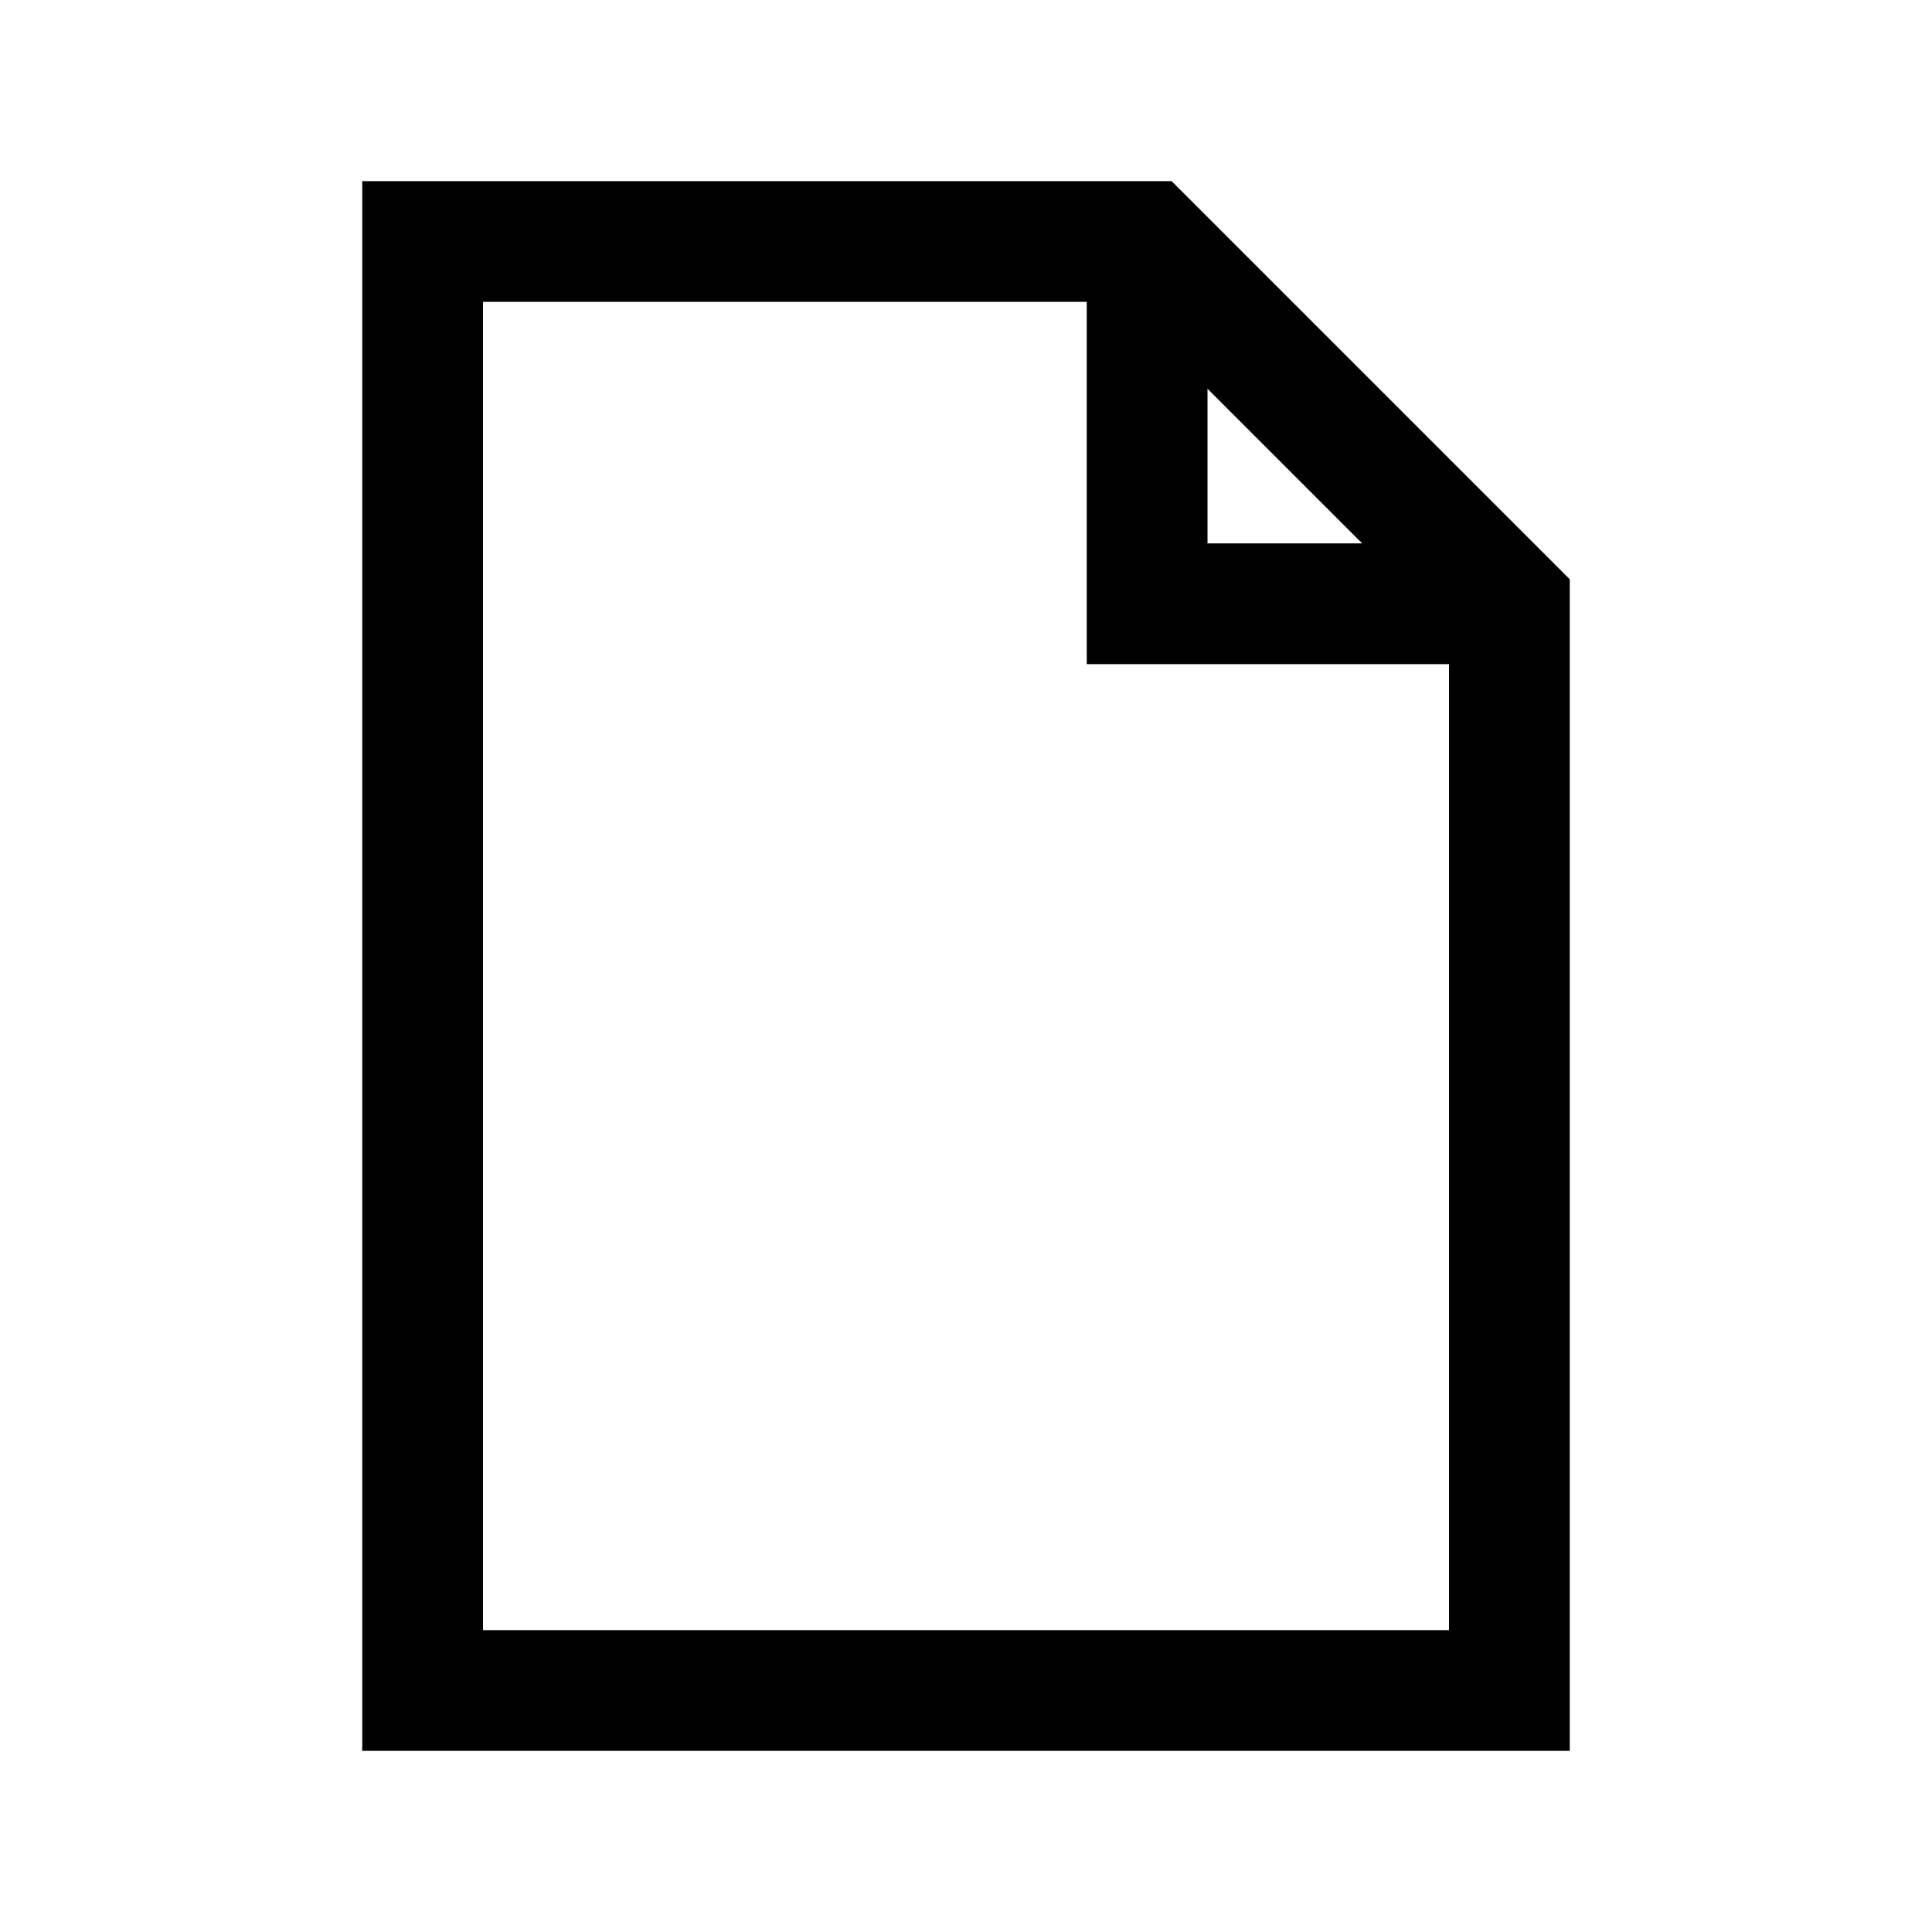
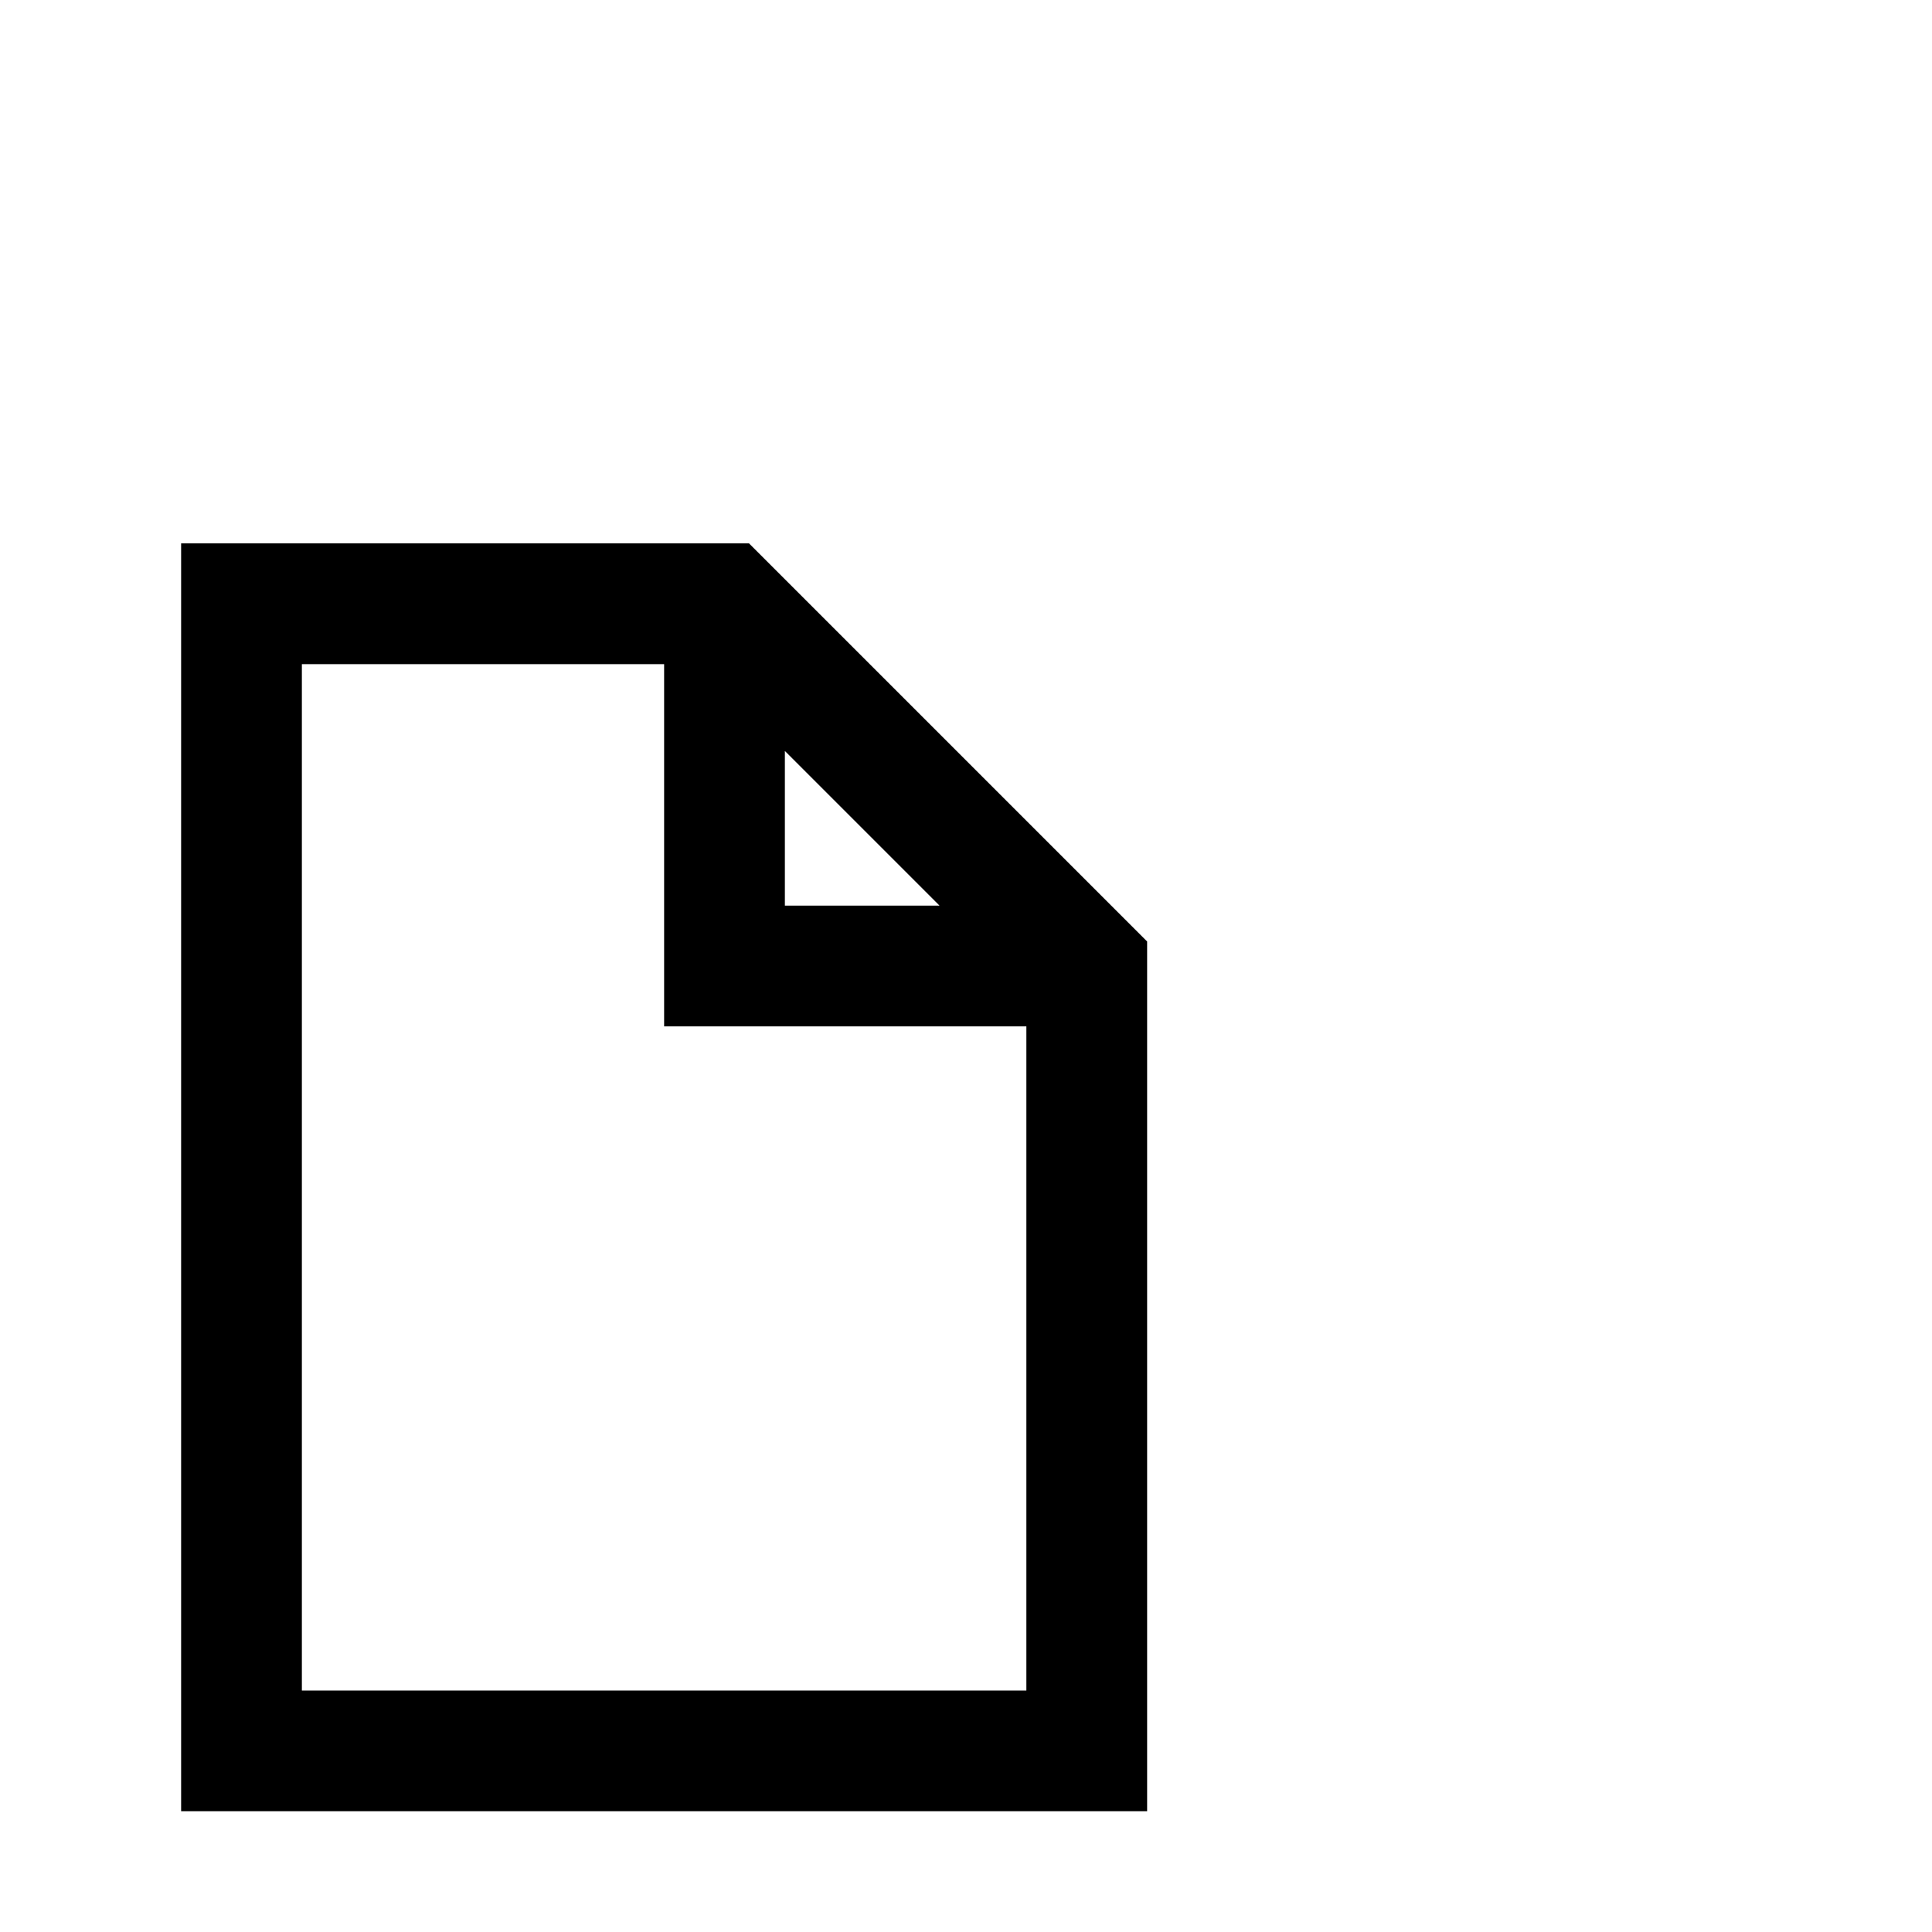
- <svg xmlns="http://www.w3.org/2000/svg" id="Layer_1" data-name="Layer 1" viewBox="0 0 32 32">
-   <path d="M6,3V29H26V9.594L19.406,3ZM8,5H18v6h6V27H8ZM20,6.438,22.562,9H20Z" />
+ <svg xmlns="http://www.w3.org/2000/svg" viewBox="0 0 32 32">
+   <g id="Layer_2" data-name="Layer 2">
+     <g id="Layer_1-2" data-name="Layer 1">
+       <path d="M3,9V30H19V15.594L12.406,9Zm2,2h6v6h6V28H5Zm8,1.438L15.562,15H13Z" />
+       <rect width="32" height="32" fill="none" />
+     </g>
+   </g>
</svg>
